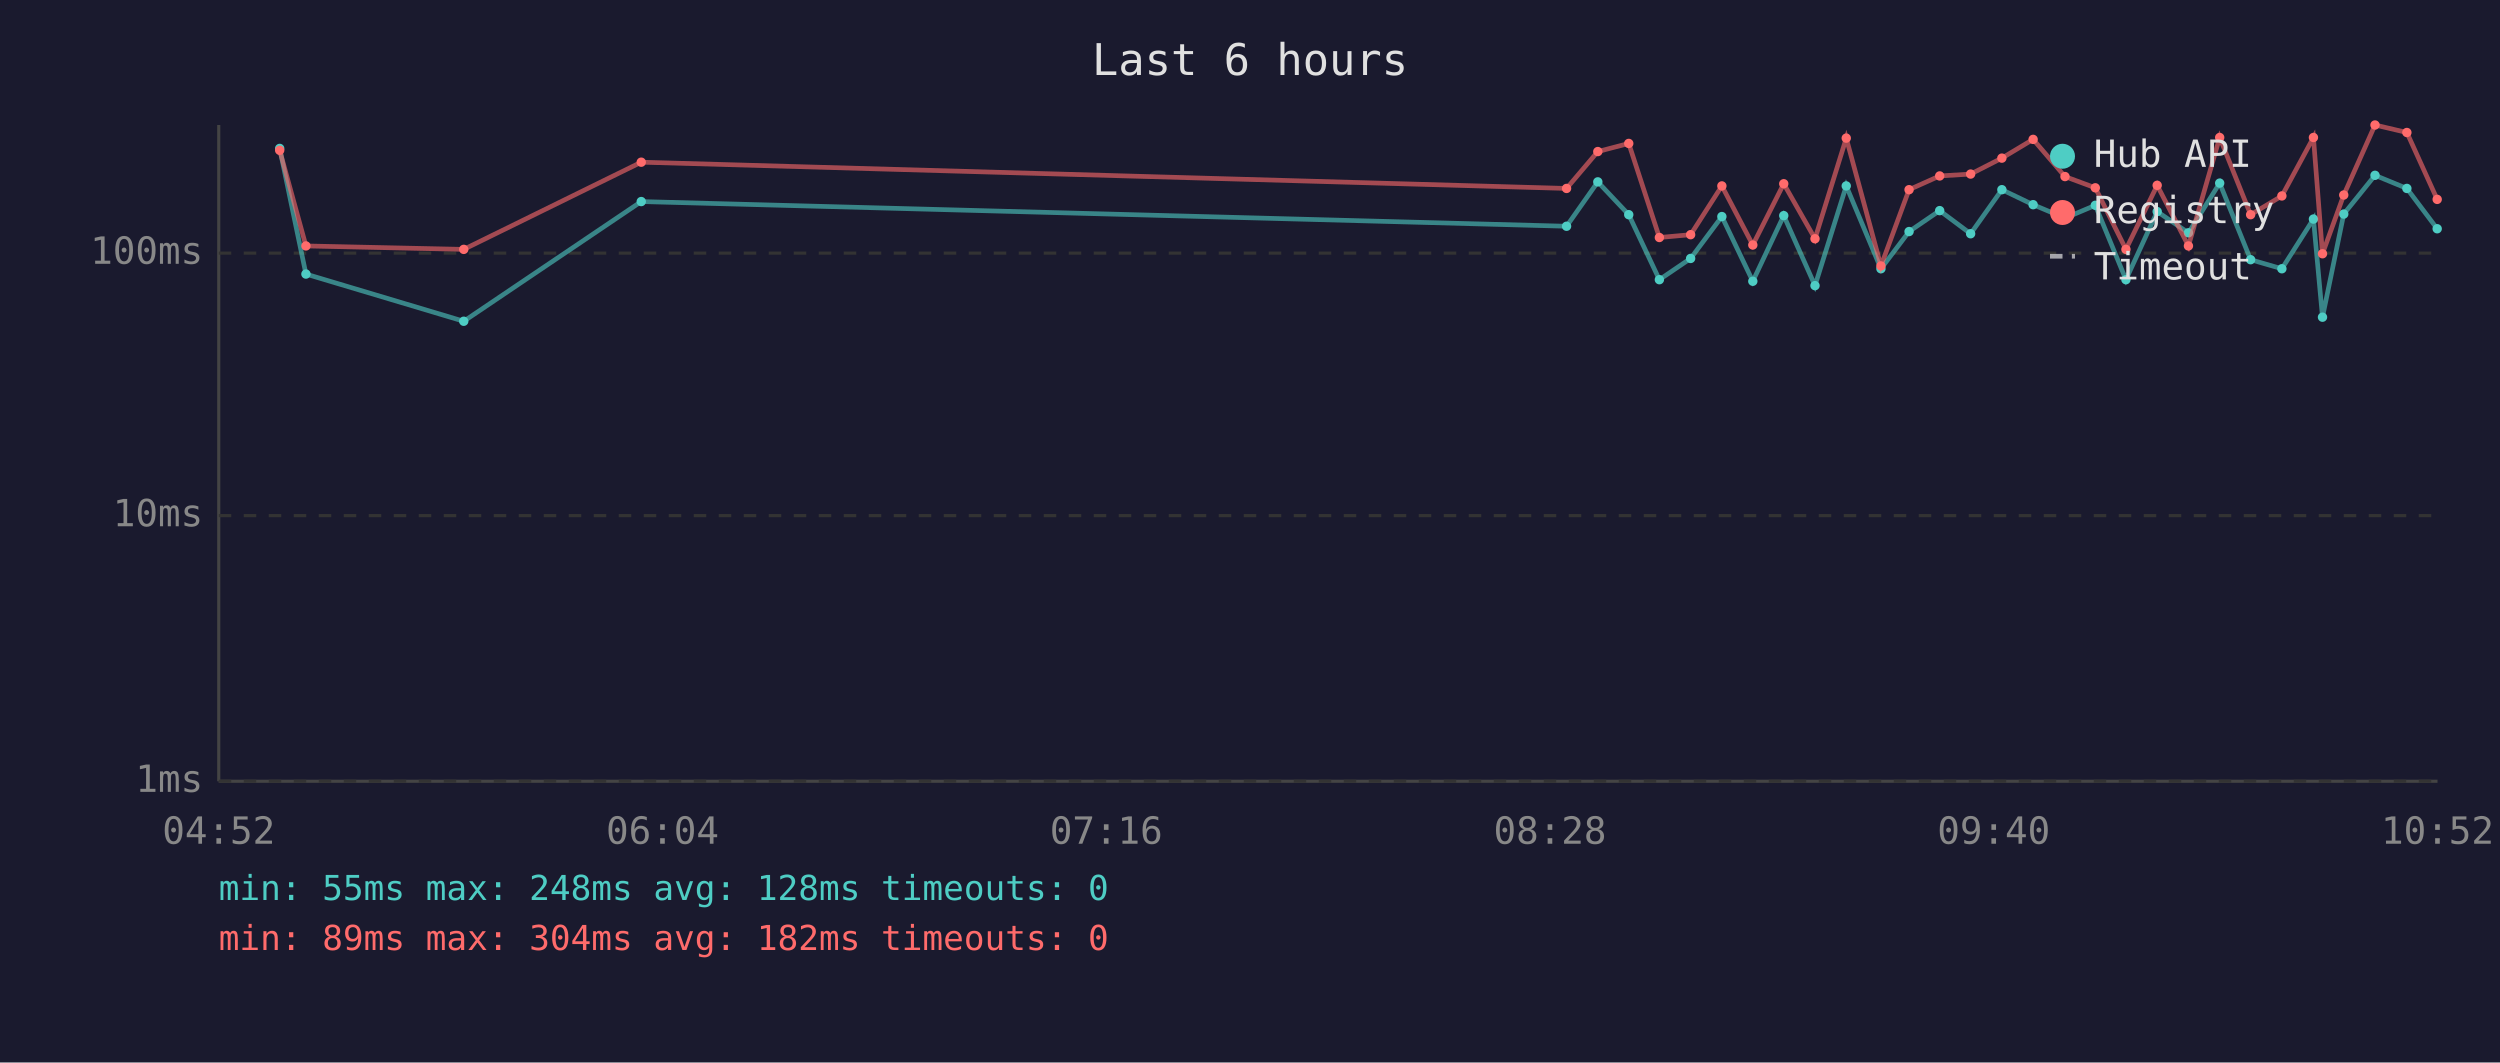
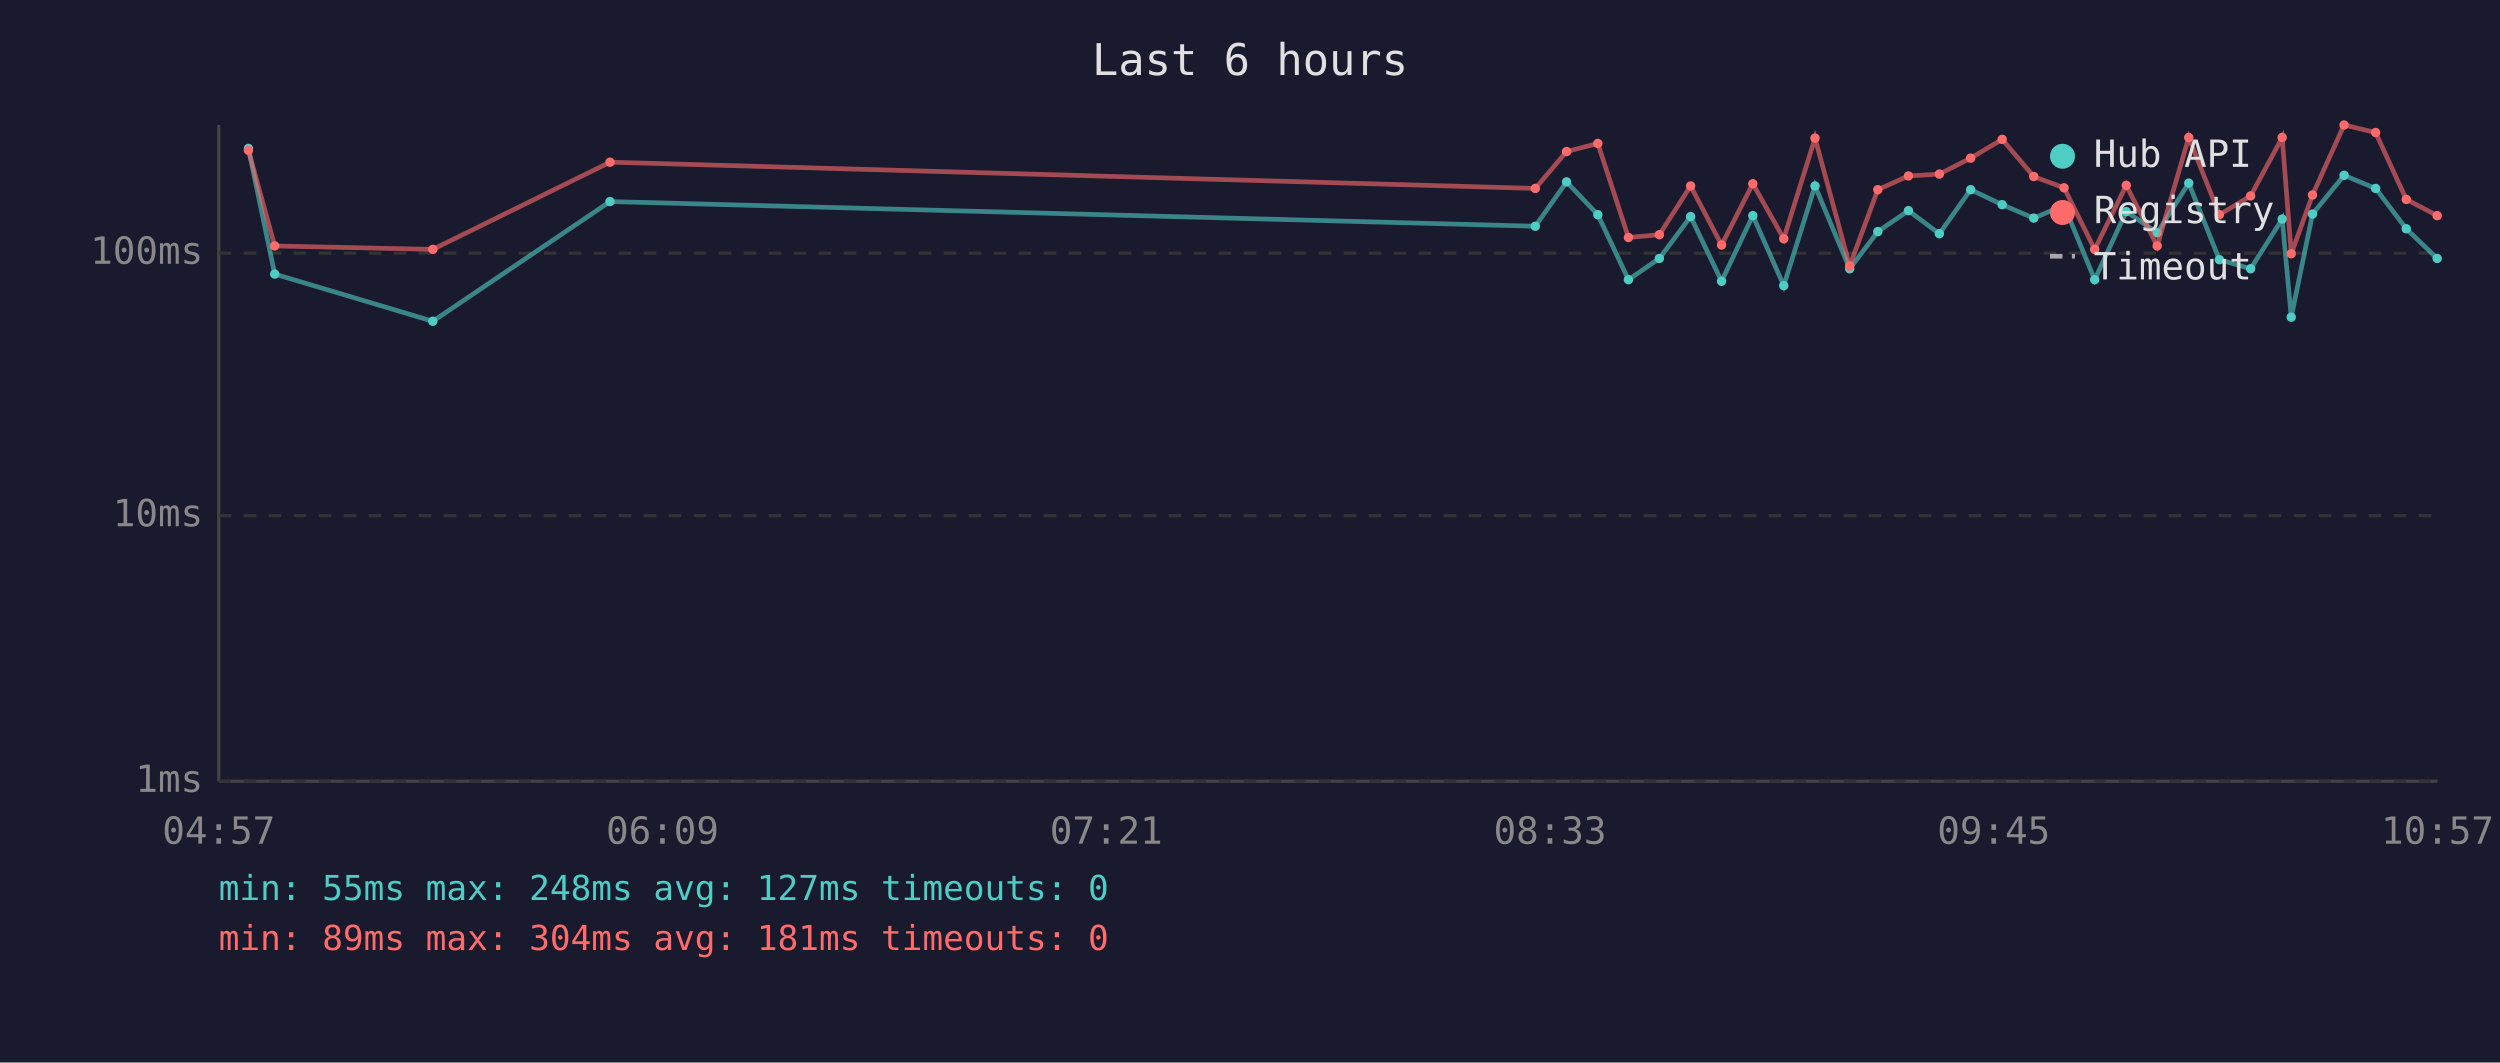
<svg xmlns="http://www.w3.org/2000/svg" viewBox="0 0 800 340" font-family="monospace" font-size="12">
  <rect width="800" height="340" fill="#1a1a2e" />
  <text x="400" y="24" fill="#e0e0e0" font-size="14" text-anchor="middle">Last 6 hours</text>
  <line x1="70" y1="40" x2="70" y2="250" stroke="#444" stroke-width="1" />
  <line x1="70" y1="250" x2="780" y2="250" stroke="#444" stroke-width="1" />
  <line x1="70" y1="250" x2="780" y2="250" stroke="#333" stroke-width="1" stroke-dasharray="4" />
  <text x="65" y="250" fill="#888" text-anchor="end" dominant-baseline="middle">1ms</text>
  <line x1="70" y1="165" x2="780" y2="165" stroke="#333" stroke-width="1" stroke-dasharray="4" />
  <text x="65" y="165" fill="#888" text-anchor="end" dominant-baseline="middle">10ms</text>
  <line x1="70" y1="81" x2="780" y2="81" stroke="#333" stroke-width="1" stroke-dasharray="4" />
  <text x="65" y="81" fill="#888" text-anchor="end" dominant-baseline="middle">100ms</text>
-   <text x="70" y="270" fill="#888" text-anchor="middle">04:52</text>
-   <text x="212" y="270" fill="#888" text-anchor="middle">06:04</text>
-   <text x="354" y="270" fill="#888" text-anchor="middle">07:16</text>
-   <text x="496" y="270" fill="#888" text-anchor="middle">08:28</text>
-   <text x="638" y="270" fill="#888" text-anchor="middle">09:40</text>
-   <text x="780" y="270" fill="#888" text-anchor="middle">10:52</text>
-   <polyline points="89.5,47.5 97.9,87.7 148.4,102.8 205.2,64.5 501.3,72.4 511.3,58.2 521.2,68.7 531.0,89.5 541.0,82.7 551.0,69.3 560.9,90.0 570.8,69.0 580.8,91.4 590.8,59.5 601.9,86.0 610.9,74.1 620.7,67.4 630.6,74.8 640.6,60.7 650.6,65.5 660.8,69.8 670.5,65.7 680.3,89.5 690.3,67.7 700.3,74.5 710.3,58.6 720.2,83.1 730.2,86.0 740.3,70.1 743.2,101.5 750.0,68.5 760.0,56.1 770.2,60.3 779.9,73.2" fill="none" stroke="#4ecdc4" stroke-width="1.5" opacity="0.6" />
-   <circle cx="89.5" cy="47.5" r="1.5" fill="#4ecdc4" />
-   <circle cx="97.9" cy="87.7" r="1.5" fill="#4ecdc4" />
-   <circle cx="148.4" cy="102.8" r="1.5" fill="#4ecdc4" />
-   <circle cx="205.2" cy="64.5" r="1.5" fill="#4ecdc4" />
-   <circle cx="501.3" cy="72.4" r="1.5" fill="#4ecdc4" />
-   <circle cx="511.3" cy="58.2" r="1.5" fill="#4ecdc4" />
-   <circle cx="521.2" cy="68.7" r="1.5" fill="#4ecdc4" />
-   <circle cx="531.0" cy="89.5" r="1.5" fill="#4ecdc4" />
-   <circle cx="541.0" cy="82.7" r="1.5" fill="#4ecdc4" />
-   <circle cx="551.0" cy="69.3" r="1.5" fill="#4ecdc4" />
-   <circle cx="560.9" cy="90.0" r="1.5" fill="#4ecdc4" />
-   <circle cx="570.8" cy="69.0" r="1.5" fill="#4ecdc4" />
-   <circle cx="580.8" cy="91.4" r="1.5" fill="#4ecdc4" />
-   <circle cx="590.8" cy="59.5" r="1.5" fill="#4ecdc4" />
-   <circle cx="601.9" cy="86.0" r="1.5" fill="#4ecdc4" />
-   <circle cx="610.9" cy="74.1" r="1.5" fill="#4ecdc4" />
-   <circle cx="620.7" cy="67.4" r="1.5" fill="#4ecdc4" />
-   <circle cx="630.6" cy="74.8" r="1.5" fill="#4ecdc4" />
-   <circle cx="640.6" cy="60.7" r="1.5" fill="#4ecdc4" />
-   <circle cx="650.6" cy="65.5" r="1.5" fill="#4ecdc4" />
-   <circle cx="660.8" cy="69.8" r="1.5" fill="#4ecdc4" />
-   <circle cx="670.5" cy="65.7" r="1.5" fill="#4ecdc4" />
-   <circle cx="680.3" cy="89.5" r="1.5" fill="#4ecdc4" />
-   <circle cx="690.3" cy="67.7" r="1.5" fill="#4ecdc4" />
-   <circle cx="700.3" cy="74.5" r="1.5" fill="#4ecdc4" />
-   <circle cx="710.3" cy="58.6" r="1.5" fill="#4ecdc4" />
-   <circle cx="720.2" cy="83.1" r="1.5" fill="#4ecdc4" />
-   <circle cx="730.2" cy="86.0" r="1.5" fill="#4ecdc4" />
-   <circle cx="740.3" cy="70.1" r="1.5" fill="#4ecdc4" />
-   <circle cx="743.2" cy="101.5" r="1.5" fill="#4ecdc4" />
-   <circle cx="750.0" cy="68.5" r="1.5" fill="#4ecdc4" />
-   <circle cx="760.0" cy="56.1" r="1.5" fill="#4ecdc4" />
-   <circle cx="770.2" cy="60.3" r="1.5" fill="#4ecdc4" />
-   <circle cx="779.9" cy="73.2" r="1.5" fill="#4ecdc4" />
-   <polyline points="89.5,48.1 97.9,78.7 148.4,79.8 205.2,51.9 501.3,60.3 511.3,48.5 521.2,45.9 531.0,76.0 541.0,75.1 551.0,59.5 560.9,78.4 570.8,58.8 580.8,76.4 590.8,44.2 601.9,85.1 610.9,60.7 620.7,56.3 630.6,55.7 640.6,50.6 650.6,44.6 660.8,56.5 670.5,60.1 680.3,79.8 690.3,59.3 700.3,78.7 710.3,44.0 720.2,68.7 730.2,62.7 740.3,44.0 743.2,81.2 750.0,62.4 760.0,40.0 770.2,42.4 779.9,63.8" fill="none" stroke="#ff6b6b" stroke-width="1.5" opacity="0.6" />
-   <circle cx="89.5" cy="48.1" r="1.5" fill="#ff6b6b" />
-   <circle cx="97.9" cy="78.7" r="1.5" fill="#ff6b6b" />
-   <circle cx="148.4" cy="79.8" r="1.5" fill="#ff6b6b" />
-   <circle cx="205.2" cy="51.9" r="1.5" fill="#ff6b6b" />
-   <circle cx="501.3" cy="60.3" r="1.5" fill="#ff6b6b" />
-   <circle cx="511.3" cy="48.5" r="1.5" fill="#ff6b6b" />
-   <circle cx="521.2" cy="45.9" r="1.5" fill="#ff6b6b" />
-   <circle cx="531.0" cy="76.0" r="1.5" fill="#ff6b6b" />
-   <circle cx="541.0" cy="75.1" r="1.5" fill="#ff6b6b" />
-   <circle cx="551.0" cy="59.5" r="1.5" fill="#ff6b6b" />
-   <circle cx="560.9" cy="78.4" r="1.5" fill="#ff6b6b" />
-   <circle cx="570.8" cy="58.8" r="1.5" fill="#ff6b6b" />
-   <circle cx="580.8" cy="76.4" r="1.5" fill="#ff6b6b" />
-   <circle cx="590.8" cy="44.2" r="1.5" fill="#ff6b6b" />
-   <circle cx="601.9" cy="85.1" r="1.5" fill="#ff6b6b" />
-   <circle cx="610.9" cy="60.7" r="1.5" fill="#ff6b6b" />
-   <circle cx="620.7" cy="56.3" r="1.5" fill="#ff6b6b" />
-   <circle cx="630.6" cy="55.7" r="1.5" fill="#ff6b6b" />
-   <circle cx="640.6" cy="50.6" r="1.5" fill="#ff6b6b" />
-   <circle cx="650.6" cy="44.6" r="1.5" fill="#ff6b6b" />
-   <circle cx="660.8" cy="56.5" r="1.5" fill="#ff6b6b" />
-   <circle cx="670.5" cy="60.1" r="1.5" fill="#ff6b6b" />
-   <circle cx="680.3" cy="79.8" r="1.5" fill="#ff6b6b" />
-   <circle cx="690.3" cy="59.3" r="1.5" fill="#ff6b6b" />
-   <circle cx="700.3" cy="78.7" r="1.5" fill="#ff6b6b" />
-   <circle cx="710.3" cy="44.0" r="1.5" fill="#ff6b6b" />
-   <circle cx="720.2" cy="68.7" r="1.5" fill="#ff6b6b" />
-   <circle cx="730.2" cy="62.7" r="1.5" fill="#ff6b6b" />
-   <circle cx="740.3" cy="44.0" r="1.5" fill="#ff6b6b" />
-   <circle cx="743.2" cy="81.2" r="1.5" fill="#ff6b6b" />
-   <circle cx="750.0" cy="62.4" r="1.5" fill="#ff6b6b" />
-   <circle cx="760.0" cy="40.0" r="1.5" fill="#ff6b6b" />
-   <circle cx="770.2" cy="42.4" r="1.5" fill="#ff6b6b" />
-   <circle cx="779.9" cy="63.8" r="1.5" fill="#ff6b6b" />
+   <text x="70" y="270" fill="#888" text-anchor="middle">04:57</text>
+   <text x="212" y="270" fill="#888" text-anchor="middle">06:09</text>
+   <text x="354" y="270" fill="#888" text-anchor="middle">07:21</text>
+   <text x="496" y="270" fill="#888" text-anchor="middle">08:33</text>
+   <text x="638" y="270" fill="#888" text-anchor="middle">09:45</text>
+   <text x="780" y="270" fill="#888" text-anchor="middle">10:57</text>
+   <polyline points="79.5,47.5 87.9,87.7 138.5,102.8 195.2,64.5 491.3,72.4 501.3,58.2 511.3,68.7 521.1,89.5 531.0,82.7 541.0,69.3 550.9,90.0 560.9,69.0 570.8,91.4 580.8,59.5 591.9,86.0 600.9,74.1 610.7,67.4 620.6,74.8 630.6,60.7 640.7,65.5 650.8,69.8 660.5,65.7 670.3,89.5 680.4,67.7 690.3,74.5 700.4,58.6 710.2,83.1 720.2,86.0 730.3,70.1 733.2,101.5 740.0,68.5 750.1,56.1 760.2,60.3 770.0,73.2 779.9,82.7" fill="none" stroke="#4ecdc4" stroke-width="1.5" opacity="0.6" />
+   <circle cx="79.5" cy="47.5" r="1.5" fill="#4ecdc4" />
+   <circle cx="87.9" cy="87.7" r="1.5" fill="#4ecdc4" />
+   <circle cx="138.5" cy="102.8" r="1.5" fill="#4ecdc4" />
+   <circle cx="195.2" cy="64.5" r="1.5" fill="#4ecdc4" />
+   <circle cx="491.3" cy="72.4" r="1.5" fill="#4ecdc4" />
+   <circle cx="501.3" cy="58.2" r="1.5" fill="#4ecdc4" />
+   <circle cx="511.3" cy="68.7" r="1.5" fill="#4ecdc4" />
+   <circle cx="521.1" cy="89.5" r="1.5" fill="#4ecdc4" />
+   <circle cx="531.0" cy="82.7" r="1.5" fill="#4ecdc4" />
+   <circle cx="541.0" cy="69.3" r="1.5" fill="#4ecdc4" />
+   <circle cx="550.9" cy="90.0" r="1.5" fill="#4ecdc4" />
+   <circle cx="560.9" cy="69.0" r="1.5" fill="#4ecdc4" />
+   <circle cx="570.8" cy="91.4" r="1.5" fill="#4ecdc4" />
+   <circle cx="580.8" cy="59.5" r="1.5" fill="#4ecdc4" />
+   <circle cx="591.9" cy="86.0" r="1.5" fill="#4ecdc4" />
+   <circle cx="600.9" cy="74.1" r="1.5" fill="#4ecdc4" />
+   <circle cx="610.7" cy="67.4" r="1.5" fill="#4ecdc4" />
+   <circle cx="620.6" cy="74.8" r="1.5" fill="#4ecdc4" />
+   <circle cx="630.6" cy="60.7" r="1.5" fill="#4ecdc4" />
+   <circle cx="640.7" cy="65.5" r="1.5" fill="#4ecdc4" />
+   <circle cx="650.8" cy="69.8" r="1.5" fill="#4ecdc4" />
+   <circle cx="660.5" cy="65.7" r="1.5" fill="#4ecdc4" />
+   <circle cx="670.3" cy="89.5" r="1.5" fill="#4ecdc4" />
+   <circle cx="680.4" cy="67.7" r="1.5" fill="#4ecdc4" />
+   <circle cx="690.3" cy="74.5" r="1.5" fill="#4ecdc4" />
+   <circle cx="700.4" cy="58.6" r="1.5" fill="#4ecdc4" />
+   <circle cx="710.2" cy="83.1" r="1.5" fill="#4ecdc4" />
+   <circle cx="720.2" cy="86.0" r="1.5" fill="#4ecdc4" />
+   <circle cx="730.3" cy="70.1" r="1.5" fill="#4ecdc4" />
+   <circle cx="733.2" cy="101.5" r="1.5" fill="#4ecdc4" />
+   <circle cx="740.0" cy="68.5" r="1.5" fill="#4ecdc4" />
+   <circle cx="750.1" cy="56.1" r="1.5" fill="#4ecdc4" />
+   <circle cx="760.2" cy="60.3" r="1.5" fill="#4ecdc4" />
+   <circle cx="770.0" cy="73.2" r="1.5" fill="#4ecdc4" />
+   <circle cx="779.9" cy="82.7" r="1.5" fill="#4ecdc4" />
+   <polyline points="79.5,48.1 87.9,78.7 138.5,79.8 195.2,51.9 491.3,60.3 501.3,48.5 511.3,45.9 521.1,76.0 531.0,75.1 541.0,59.5 550.9,78.4 560.9,58.8 570.8,76.4 580.8,44.2 591.9,85.1 600.9,60.7 610.7,56.3 620.6,55.7 630.6,50.6 640.7,44.6 650.8,56.5 660.5,60.1 670.3,79.8 680.4,59.3 690.3,78.7 700.4,44.0 710.2,68.7 720.2,62.7 730.3,44.0 733.2,81.2 740.0,62.4 750.1,40.0 760.2,42.4 770.0,63.8 779.9,69.0" fill="none" stroke="#ff6b6b" stroke-width="1.5" opacity="0.6" />
+   <circle cx="79.5" cy="48.1" r="1.5" fill="#ff6b6b" />
+   <circle cx="87.9" cy="78.7" r="1.5" fill="#ff6b6b" />
+   <circle cx="138.5" cy="79.8" r="1.5" fill="#ff6b6b" />
+   <circle cx="195.2" cy="51.9" r="1.5" fill="#ff6b6b" />
+   <circle cx="491.3" cy="60.3" r="1.5" fill="#ff6b6b" />
+   <circle cx="501.3" cy="48.5" r="1.5" fill="#ff6b6b" />
+   <circle cx="511.3" cy="45.9" r="1.5" fill="#ff6b6b" />
+   <circle cx="521.1" cy="76.0" r="1.5" fill="#ff6b6b" />
+   <circle cx="531.0" cy="75.1" r="1.5" fill="#ff6b6b" />
+   <circle cx="541.0" cy="59.5" r="1.5" fill="#ff6b6b" />
+   <circle cx="550.9" cy="78.4" r="1.5" fill="#ff6b6b" />
+   <circle cx="560.9" cy="58.8" r="1.5" fill="#ff6b6b" />
+   <circle cx="570.8" cy="76.4" r="1.5" fill="#ff6b6b" />
+   <circle cx="580.8" cy="44.2" r="1.5" fill="#ff6b6b" />
+   <circle cx="591.9" cy="85.1" r="1.5" fill="#ff6b6b" />
+   <circle cx="600.9" cy="60.7" r="1.5" fill="#ff6b6b" />
+   <circle cx="610.7" cy="56.3" r="1.5" fill="#ff6b6b" />
+   <circle cx="620.6" cy="55.7" r="1.5" fill="#ff6b6b" />
+   <circle cx="630.6" cy="50.6" r="1.5" fill="#ff6b6b" />
+   <circle cx="640.7" cy="44.6" r="1.5" fill="#ff6b6b" />
+   <circle cx="650.8" cy="56.5" r="1.5" fill="#ff6b6b" />
+   <circle cx="660.5" cy="60.1" r="1.5" fill="#ff6b6b" />
+   <circle cx="670.3" cy="79.8" r="1.5" fill="#ff6b6b" />
+   <circle cx="680.4" cy="59.3" r="1.5" fill="#ff6b6b" />
+   <circle cx="690.3" cy="78.7" r="1.5" fill="#ff6b6b" />
+   <circle cx="700.4" cy="44.0" r="1.5" fill="#ff6b6b" />
+   <circle cx="710.2" cy="68.7" r="1.5" fill="#ff6b6b" />
+   <circle cx="720.2" cy="62.7" r="1.5" fill="#ff6b6b" />
+   <circle cx="730.3" cy="44.0" r="1.5" fill="#ff6b6b" />
+   <circle cx="733.2" cy="81.2" r="1.5" fill="#ff6b6b" />
+   <circle cx="740.0" cy="62.4" r="1.5" fill="#ff6b6b" />
+   <circle cx="750.1" cy="40.0" r="1.5" fill="#ff6b6b" />
+   <circle cx="760.2" cy="42.4" r="1.5" fill="#ff6b6b" />
+   <circle cx="770.0" cy="63.8" r="1.5" fill="#ff6b6b" />
+   <circle cx="779.9" cy="69.0" r="1.5" fill="#ff6b6b" />
  <circle cx="660" cy="50" r="4" fill="#4ecdc4" />
  <text x="670" y="50" fill="#e0e0e0" dominant-baseline="middle">Hub API</text>
  <circle cx="660" cy="68" r="4" fill="#ff6b6b" />
  <text x="670" y="68" fill="#e0e0e0" dominant-baseline="middle">Registry</text>
  <line x1="656" y1="82" x2="664" y2="82" stroke="#e0e0e0" stroke-width="1.5" stroke-dasharray="4,3" opacity="0.7" />
  <text x="670" y="86" fill="#e0e0e0" dominant-baseline="middle">Timeout</text>
-   <text x="70" y="288" fill="#4ecdc4" font-size="11">min: 55ms  max: 248ms  avg: 128ms  timeouts: 0</text>
-   <text x="70" y="304" fill="#ff6b6b" font-size="11">min: 89ms  max: 304ms  avg: 182ms  timeouts: 0</text>
+   <text x="70" y="288" fill="#4ecdc4" font-size="11">min: 55ms  max: 248ms  avg: 127ms  timeouts: 0</text>
+   <text x="70" y="304" fill="#ff6b6b" font-size="11">min: 89ms  max: 304ms  avg: 181ms  timeouts: 0</text>
</svg>
